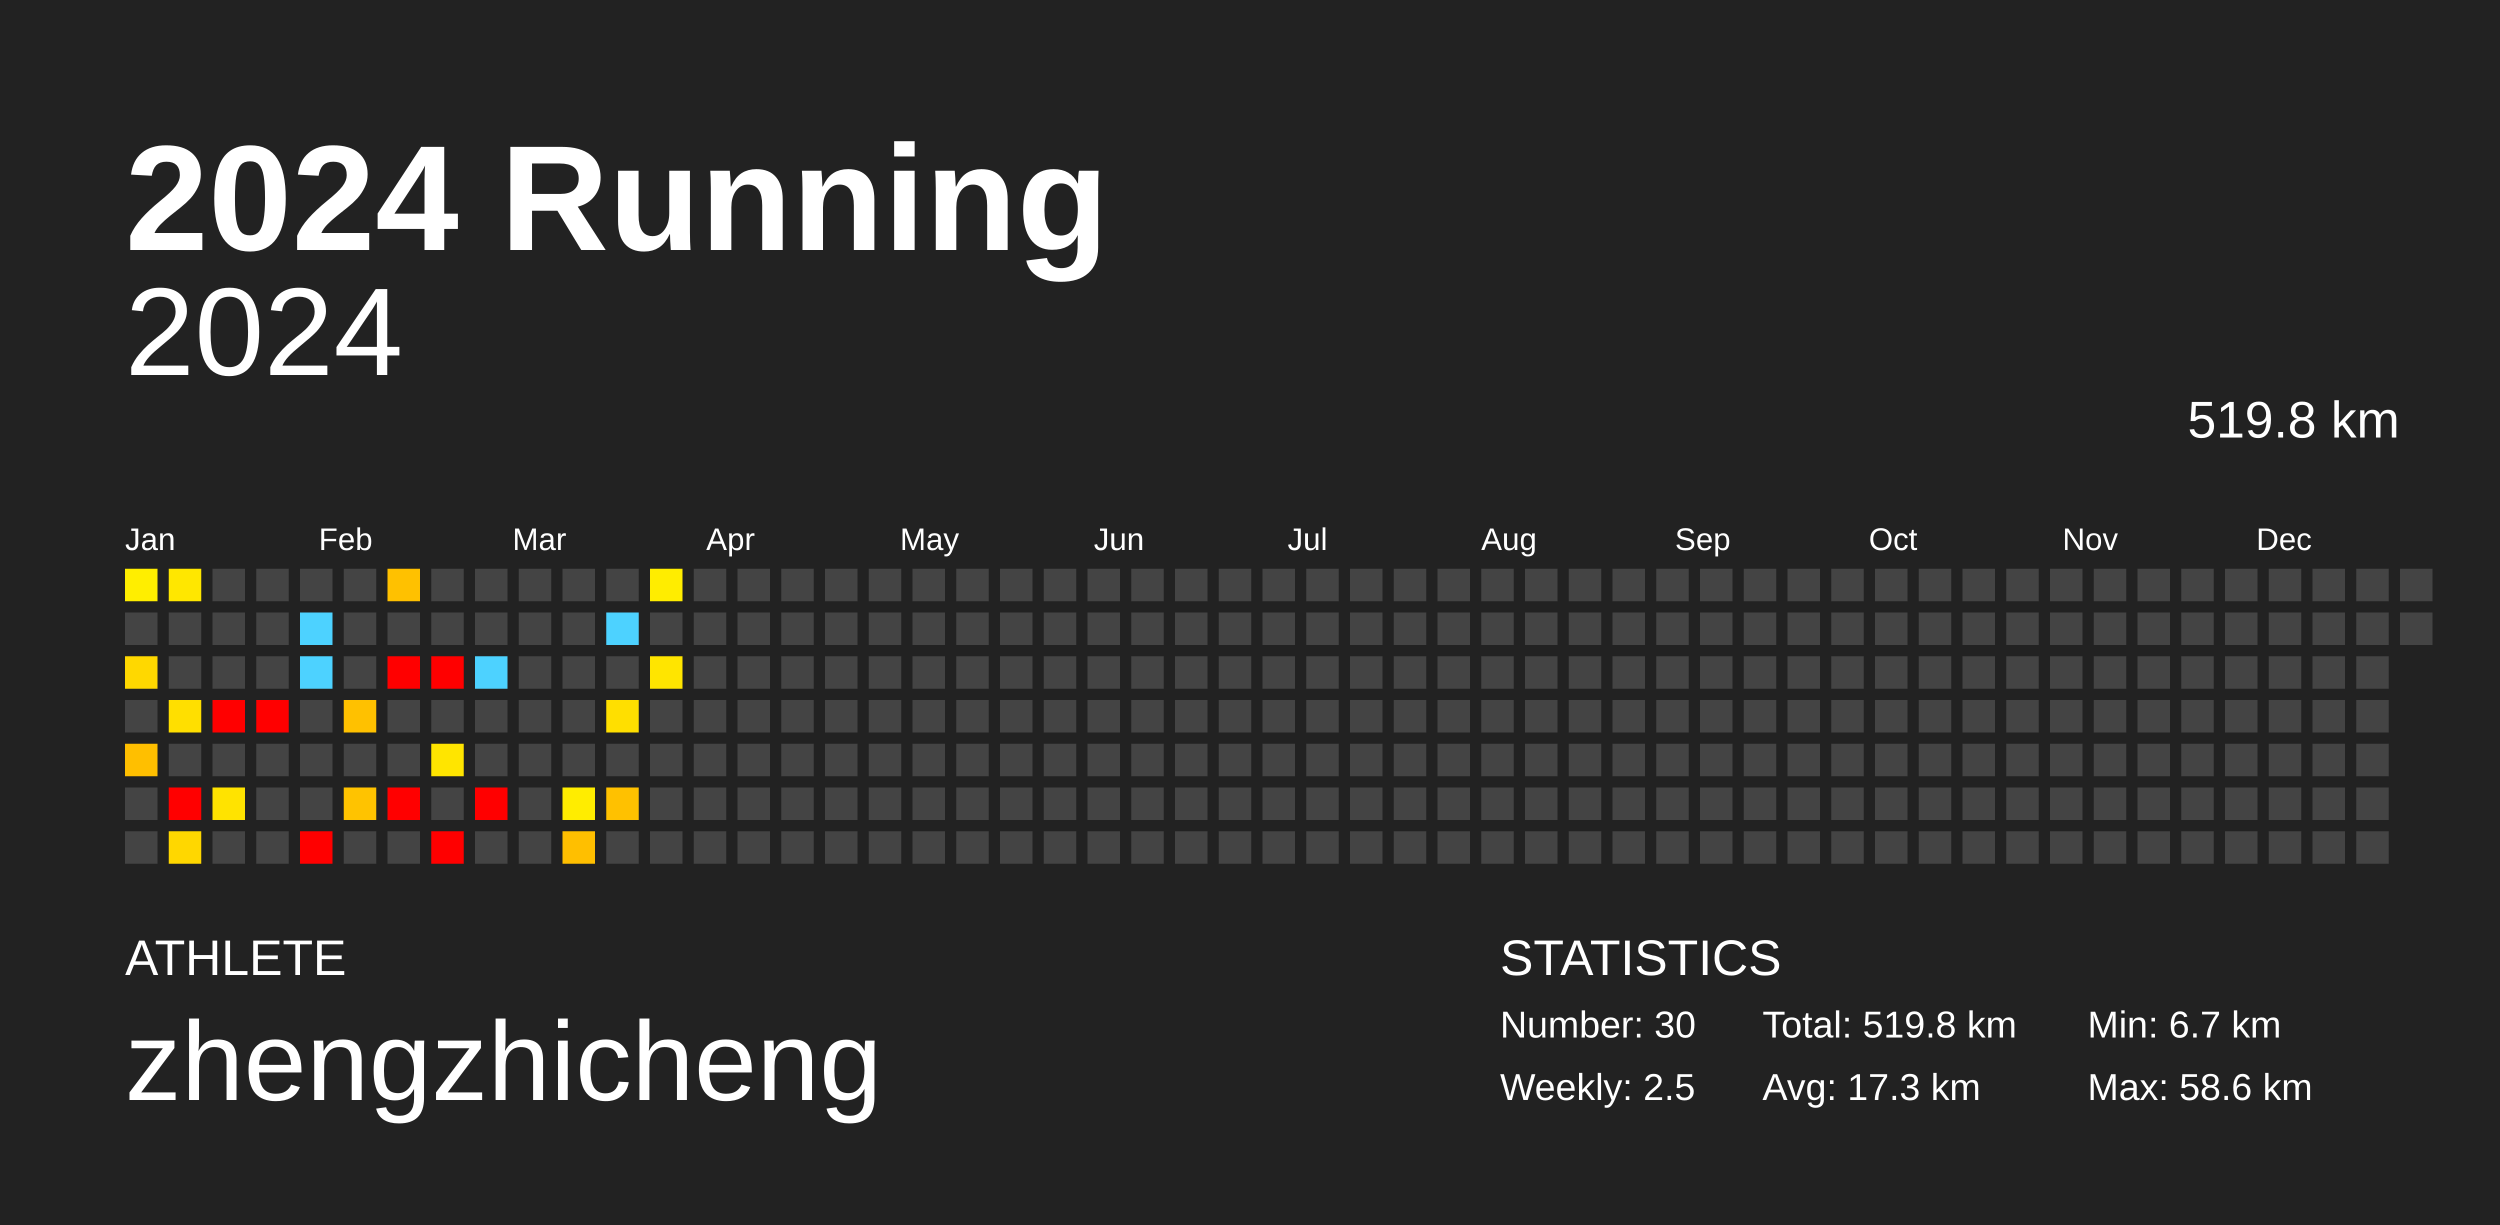
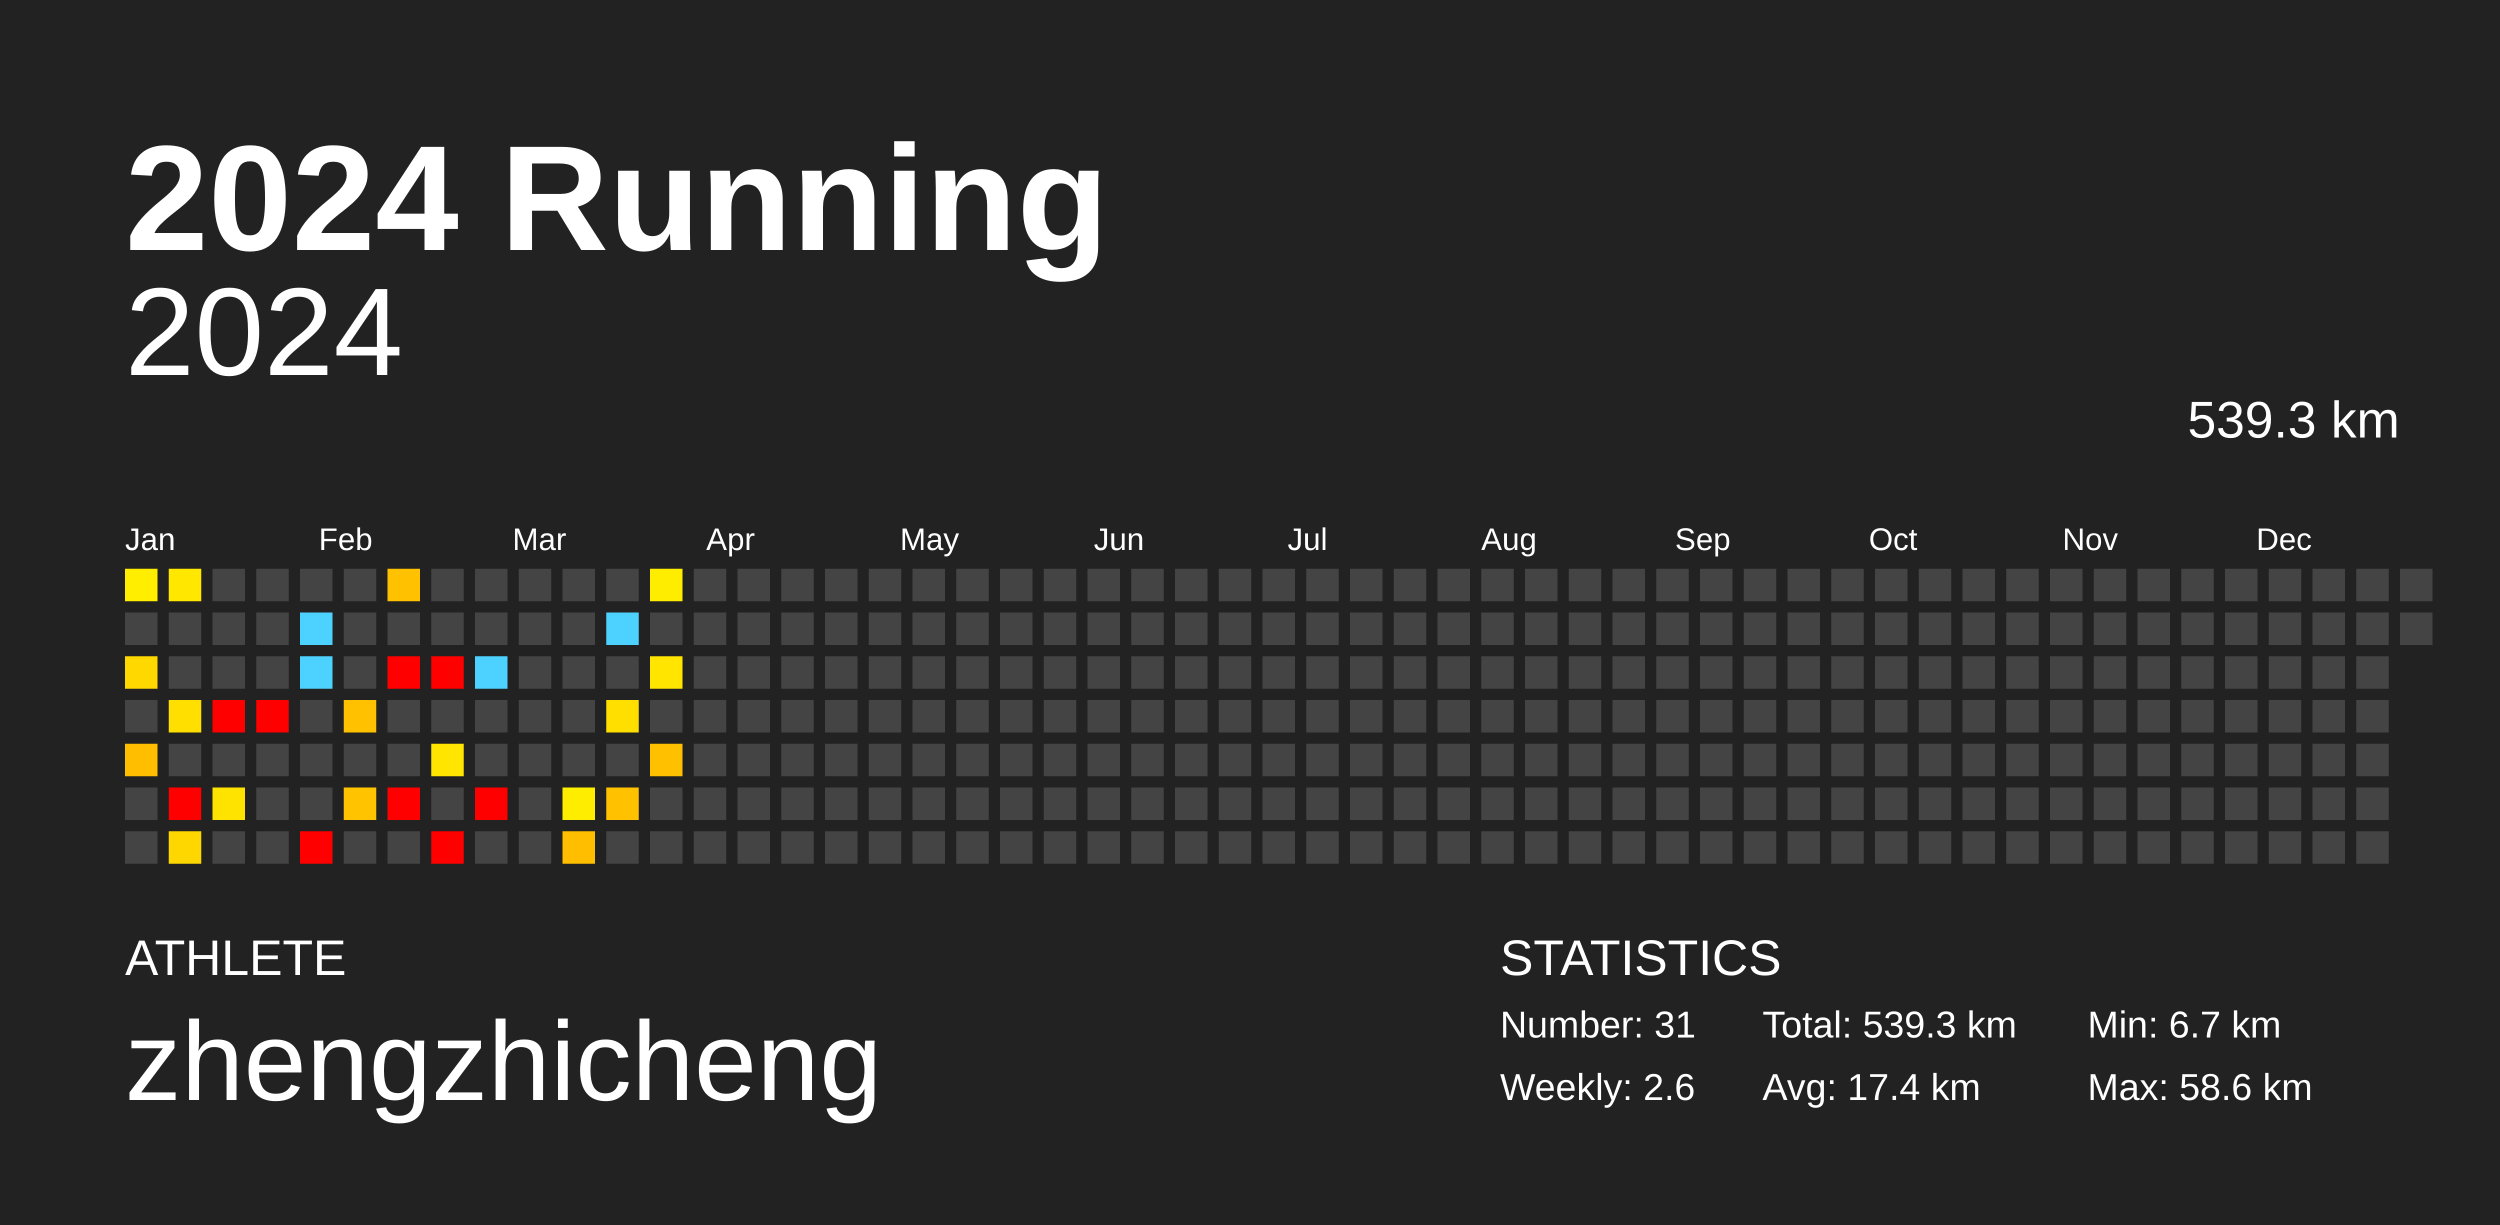
<svg xmlns="http://www.w3.org/2000/svg" baseProfile="full" height="98mm" version="1.1" viewBox="0,0,200,98" width="200mm">
  <defs />
  <rect fill="#222222" height="98" width="200" x="0" y="0" />
  <text fill="#FFFFFF" style="font-size:12px; font-family:Arial; font-weight:bold;" x="10" y="20">2024 Running</text>
  <text fill="#FFFFFF" style="font-size:4px; font-family:Arial" x="10" y="78">ATHLETE</text>
  <text fill="#FFFFFF" style="font-size:9px; font-family:Arial" x="10" y="88">zhengzhicheng</text>
  <text fill="#FFFFFF" style="font-size:4px; font-family:Arial" x="120" y="78">STATISTICS</text>
-   <text fill="#FFFFFF" style="font-size:3px; font-family:Arial" x="120" y="83">Number: 30</text>
-   <text fill="#FFFFFF" style="font-size:3px; font-family:Arial" x="120" y="88">Weekly: 2.5</text>
-   <text fill="#FFFFFF" style="font-size:3px; font-family:Arial" x="141" y="83">Total: 519.8 km</text>
-   <text fill="#FFFFFF" style="font-size:3px; font-family:Arial" x="141" y="88">Avg: 17.3 km</text>
+   <text fill="#FFFFFF" style="font-size:3px; font-family:Arial" x="120" y="83">Number: 31</text>
+   <text fill="#FFFFFF" style="font-size:3px; font-family:Arial" x="120" y="88">Weekly: 2.6</text>
+   <text fill="#FFFFFF" style="font-size:3px; font-family:Arial" x="141" y="83">Total: 539.3 km</text>
+   <text fill="#FFFFFF" style="font-size:3px; font-family:Arial" x="141" y="88">Avg: 17.4 km</text>
  <text fill="#FFFFFF" style="font-size:3px; font-family:Arial" x="167" y="83">Min: 6.7 km</text>
  <text fill="#FFFFFF" style="font-size:3px; font-family:Arial" x="167" y="88">Max: 58.6 km</text>
  <text alignment-baseline="hanging" fill="#FFFFFF" style="font-size:10.0px; font-family:Arial;" x="10" y="30">2024</text>
-   <text alignment-baseline="hanging" fill="#FFFFFF" style="font-size:4.125px; font-family:Arial;" x="175" y="35">519.8 km</text>
+   <text alignment-baseline="hanging" fill="#FFFFFF" style="font-size:4.125px; font-family:Arial;" x="175" y="35">539.3 km</text>
  <text fill="#FFFFFF" style="font-size:2.5px; font-family:Arial" x="10.0" y="44">Jan</text>
  <text fill="#FFFFFF" style="font-size:2.5px; font-family:Arial" x="25.5" y="44">Feb</text>
  <text fill="#FFFFFF" style="font-size:2.5px; font-family:Arial" x="41.0" y="44">Mar</text>
  <text fill="#FFFFFF" style="font-size:2.5px; font-family:Arial" x="56.5" y="44">Apr</text>
  <text fill="#FFFFFF" style="font-size:2.5px; font-family:Arial" x="72.0" y="44">May</text>
  <text fill="#FFFFFF" style="font-size:2.5px; font-family:Arial" x="87.5" y="44">Jun</text>
  <text fill="#FFFFFF" style="font-size:2.5px; font-family:Arial" x="103.0" y="44">Jul</text>
  <text fill="#FFFFFF" style="font-size:2.5px; font-family:Arial" x="118.5" y="44">Aug</text>
  <text fill="#FFFFFF" style="font-size:2.5px; font-family:Arial" x="134.0" y="44">Sep</text>
  <text fill="#FFFFFF" style="font-size:2.5px; font-family:Arial" x="149.5" y="44">Oct</text>
  <text fill="#FFFFFF" style="font-size:2.5px; font-family:Arial" x="165.0" y="44">Nov</text>
  <text fill="#FFFFFF" style="font-size:2.5px; font-family:Arial" x="180.5" y="44">Dec</text>
  <rect fill="#ffee00" height="2.6" width="2.6" x="10.0" y="45.5" />
  <rect fill="#444444" height="2.6" width="2.6" x="10.0" y="49.0" />
  <rect fill="#ffd800" height="2.6" width="2.6" x="10.0" y="52.5" />
  <rect fill="#444444" height="2.6" width="2.6" x="10.0" y="56.0" />
  <rect fill="#ffbf00" height="2.6" width="2.6" x="10.0" y="59.5" />
  <rect fill="#444444" height="2.6" width="2.6" x="10.0" y="63.0" />
  <rect fill="#444444" height="2.6" width="2.6" x="10.0" y="66.5" />
  <rect fill="#ffe700" height="2.6" width="2.6" x="13.5" y="45.5" />
  <rect fill="#444444" height="2.6" width="2.6" x="13.5" y="49.0" />
  <rect fill="#444444" height="2.6" width="2.6" x="13.5" y="52.5" />
  <rect fill="#ffdf00" height="2.6" width="2.6" x="13.5" y="56.0" />
  <rect fill="#444444" height="2.6" width="2.6" x="13.5" y="59.5" />
  <rect fill="red" height="2.6" width="2.6" x="13.5" y="63.0" />
  <rect fill="#ffd700" height="2.6" width="2.6" x="13.5" y="66.5" />
  <rect fill="#444444" height="2.6" width="2.6" x="17.0" y="45.5" />
  <rect fill="#444444" height="2.6" width="2.6" x="17.0" y="49.0" />
  <rect fill="#444444" height="2.6" width="2.6" x="17.0" y="52.5" />
  <rect fill="red" height="2.6" width="2.6" x="17.0" y="56.0" />
  <rect fill="#444444" height="2.6" width="2.6" x="17.0" y="59.5" />
  <rect fill="#ffe300" height="2.6" width="2.6" x="17.0" y="63.0" />
  <rect fill="#444444" height="2.6" width="2.6" x="17.0" y="66.5" />
  <rect fill="#444444" height="2.6" width="2.6" x="20.5" y="45.5" />
  <rect fill="#444444" height="2.6" width="2.6" x="20.5" y="49.0" />
  <rect fill="#444444" height="2.6" width="2.6" x="20.5" y="52.5" />
  <rect fill="red" height="2.6" width="2.6" x="20.5" y="56.0" />
  <rect fill="#444444" height="2.6" width="2.6" x="20.5" y="59.5" />
  <rect fill="#444444" height="2.6" width="2.6" x="20.5" y="63.0" />
  <rect fill="#444444" height="2.6" width="2.6" x="20.5" y="66.5" />
  <rect fill="#444444" height="2.6" width="2.6" x="24.0" y="45.5" />
  <rect fill="#4dd2ff" height="2.6" width="2.6" x="24.0" y="49.0" />
  <rect fill="#4dd2ff" height="2.6" width="2.6" x="24.0" y="52.5" />
  <rect fill="#444444" height="2.6" width="2.6" x="24.0" y="56.0" />
  <rect fill="#444444" height="2.6" width="2.6" x="24.0" y="59.5" />
  <rect fill="#444444" height="2.6" width="2.6" x="24.0" y="63.0" />
  <rect fill="red" height="2.6" width="2.6" x="24.0" y="66.5" />
  <rect fill="#444444" height="2.6" width="2.6" x="27.5" y="45.5" />
  <rect fill="#444444" height="2.6" width="2.6" x="27.5" y="49.0" />
  <rect fill="#444444" height="2.6" width="2.6" x="27.5" y="52.5" />
  <rect fill="#ffc100" height="2.6" width="2.6" x="27.5" y="56.0" />
  <rect fill="#444444" height="2.6" width="2.6" x="27.5" y="59.5" />
  <rect fill="#ffc300" height="2.6" width="2.6" x="27.5" y="63.0" />
  <rect fill="#444444" height="2.6" width="2.6" x="27.5" y="66.5" />
  <rect fill="#ffc100" height="2.6" width="2.6" x="31.0" y="45.5" />
  <rect fill="#444444" height="2.6" width="2.6" x="31.0" y="49.0" />
  <rect fill="red" height="2.6" width="2.6" x="31.0" y="52.5" />
  <rect fill="#444444" height="2.6" width="2.6" x="31.0" y="56.0" />
  <rect fill="#444444" height="2.6" width="2.6" x="31.0" y="59.5" />
  <rect fill="red" height="2.6" width="2.6" x="31.0" y="63.0" />
  <rect fill="#444444" height="2.6" width="2.6" x="31.0" y="66.5" />
  <rect fill="#444444" height="2.6" width="2.6" x="34.5" y="45.5" />
  <rect fill="#444444" height="2.6" width="2.6" x="34.5" y="49.0" />
  <rect fill="red" height="2.6" width="2.6" x="34.5" y="52.5" />
  <rect fill="#444444" height="2.6" width="2.6" x="34.5" y="56.0" />
  <rect fill="#ffe500" height="2.6" width="2.6" x="34.5" y="59.5" />
  <rect fill="#444444" height="2.6" width="2.6" x="34.5" y="63.0" />
  <rect fill="red" height="2.6" width="2.6" x="34.5" y="66.5" />
  <rect fill="#444444" height="2.6" width="2.6" x="38.0" y="45.5" />
  <rect fill="#444444" height="2.6" width="2.6" x="38.0" y="49.0" />
  <rect fill="#4dd2ff" height="2.6" width="2.6" x="38.0" y="52.5" />
  <rect fill="#444444" height="2.6" width="2.6" x="38.0" y="56.0" />
  <rect fill="#444444" height="2.6" width="2.6" x="38.0" y="59.5" />
  <rect fill="red" height="2.6" width="2.6" x="38.0" y="63.0" />
  <rect fill="#444444" height="2.6" width="2.6" x="38.0" y="66.5" />
  <rect fill="#444444" height="2.6" width="2.6" x="41.5" y="45.5" />
  <rect fill="#444444" height="2.6" width="2.6" x="41.5" y="49.0" />
  <rect fill="#444444" height="2.6" width="2.6" x="41.5" y="52.5" />
  <rect fill="#444444" height="2.6" width="2.6" x="41.5" y="56.0" />
  <rect fill="#444444" height="2.6" width="2.6" x="41.5" y="59.5" />
  <rect fill="#444444" height="2.6" width="2.6" x="41.5" y="63.0" />
  <rect fill="#444444" height="2.6" width="2.6" x="41.5" y="66.5" />
  <rect fill="#444444" height="2.6" width="2.6" x="45.0" y="45.5" />
  <rect fill="#444444" height="2.6" width="2.6" x="45.0" y="49.0" />
  <rect fill="#444444" height="2.6" width="2.6" x="45.0" y="52.5" />
  <rect fill="#444444" height="2.6" width="2.6" x="45.0" y="56.0" />
  <rect fill="#444444" height="2.6" width="2.6" x="45.0" y="59.5" />
  <rect fill="#ffed00" height="2.6" width="2.6" x="45.0" y="63.0" />
  <rect fill="#ffbf00" height="2.6" width="2.6" x="45.0" y="66.5" />
  <rect fill="#444444" height="2.6" width="2.6" x="48.5" y="45.5" />
  <rect fill="#4dd2ff" height="2.6" width="2.6" x="48.5" y="49.0" />
  <rect fill="#444444" height="2.6" width="2.6" x="48.5" y="52.5" />
  <rect fill="#ffdf00" height="2.6" width="2.6" x="48.5" y="56.0" />
  <rect fill="#444444" height="2.6" width="2.6" x="48.5" y="59.5" />
  <rect fill="#ffc100" height="2.6" width="2.6" x="48.5" y="63.0" />
  <rect fill="#444444" height="2.6" width="2.6" x="48.5" y="66.5" />
  <rect fill="#ffed00" height="2.6" width="2.6" x="52.0" y="45.5" />
  <rect fill="#444444" height="2.6" width="2.6" x="52.0" y="49.0" />
  <rect fill="#ffe500" height="2.6" width="2.6" x="52.0" y="52.5" />
  <rect fill="#444444" height="2.6" width="2.6" x="52.0" y="56.0" />
-   <rect fill="#444444" height="2.6" width="2.6" x="52.0" y="59.5" />
+   <rect fill="#ffc000" height="2.6" width="2.6" x="52.0" y="59.5" />
  <rect fill="#444444" height="2.6" width="2.6" x="52.0" y="63.0" />
  <rect fill="#444444" height="2.6" width="2.6" x="52.0" y="66.5" />
  <rect fill="#444444" height="2.6" width="2.6" x="55.5" y="45.5" />
  <rect fill="#444444" height="2.6" width="2.6" x="55.5" y="49.0" />
  <rect fill="#444444" height="2.6" width="2.6" x="55.5" y="52.5" />
  <rect fill="#444444" height="2.6" width="2.6" x="55.5" y="56.0" />
  <rect fill="#444444" height="2.6" width="2.6" x="55.5" y="59.5" />
  <rect fill="#444444" height="2.6" width="2.6" x="55.5" y="63.0" />
  <rect fill="#444444" height="2.6" width="2.6" x="55.5" y="66.5" />
  <rect fill="#444444" height="2.6" width="2.6" x="59.0" y="45.5" />
  <rect fill="#444444" height="2.6" width="2.6" x="59.0" y="49.0" />
  <rect fill="#444444" height="2.6" width="2.6" x="59.0" y="52.5" />
  <rect fill="#444444" height="2.6" width="2.6" x="59.0" y="56.0" />
  <rect fill="#444444" height="2.6" width="2.6" x="59.0" y="59.5" />
  <rect fill="#444444" height="2.6" width="2.6" x="59.0" y="63.0" />
  <rect fill="#444444" height="2.6" width="2.6" x="59.0" y="66.5" />
  <rect fill="#444444" height="2.6" width="2.6" x="62.5" y="45.5" />
  <rect fill="#444444" height="2.6" width="2.6" x="62.5" y="49.0" />
  <rect fill="#444444" height="2.6" width="2.6" x="62.5" y="52.5" />
  <rect fill="#444444" height="2.6" width="2.6" x="62.5" y="56.0" />
  <rect fill="#444444" height="2.6" width="2.6" x="62.5" y="59.5" />
  <rect fill="#444444" height="2.6" width="2.6" x="62.5" y="63.0" />
  <rect fill="#444444" height="2.6" width="2.6" x="62.5" y="66.5" />
  <rect fill="#444444" height="2.6" width="2.6" x="66.0" y="45.5" />
  <rect fill="#444444" height="2.6" width="2.6" x="66.0" y="49.0" />
  <rect fill="#444444" height="2.6" width="2.6" x="66.0" y="52.5" />
  <rect fill="#444444" height="2.6" width="2.6" x="66.0" y="56.0" />
  <rect fill="#444444" height="2.6" width="2.6" x="66.0" y="59.5" />
  <rect fill="#444444" height="2.6" width="2.6" x="66.0" y="63.0" />
  <rect fill="#444444" height="2.6" width="2.6" x="66.0" y="66.5" />
  <rect fill="#444444" height="2.6" width="2.6" x="69.5" y="45.5" />
  <rect fill="#444444" height="2.6" width="2.6" x="69.5" y="49.0" />
  <rect fill="#444444" height="2.6" width="2.6" x="69.5" y="52.5" />
  <rect fill="#444444" height="2.6" width="2.6" x="69.5" y="56.0" />
  <rect fill="#444444" height="2.6" width="2.6" x="69.5" y="59.5" />
  <rect fill="#444444" height="2.6" width="2.6" x="69.5" y="63.0" />
  <rect fill="#444444" height="2.6" width="2.6" x="69.5" y="66.5" />
  <rect fill="#444444" height="2.6" width="2.6" x="73.0" y="45.5" />
  <rect fill="#444444" height="2.6" width="2.6" x="73.0" y="49.0" />
  <rect fill="#444444" height="2.6" width="2.6" x="73.0" y="52.5" />
  <rect fill="#444444" height="2.6" width="2.6" x="73.0" y="56.0" />
  <rect fill="#444444" height="2.6" width="2.6" x="73.0" y="59.5" />
  <rect fill="#444444" height="2.6" width="2.6" x="73.0" y="63.0" />
  <rect fill="#444444" height="2.6" width="2.6" x="73.0" y="66.5" />
  <rect fill="#444444" height="2.6" width="2.6" x="76.5" y="45.5" />
  <rect fill="#444444" height="2.6" width="2.6" x="76.5" y="49.0" />
  <rect fill="#444444" height="2.6" width="2.6" x="76.5" y="52.5" />
  <rect fill="#444444" height="2.6" width="2.6" x="76.5" y="56.0" />
  <rect fill="#444444" height="2.6" width="2.6" x="76.5" y="59.5" />
  <rect fill="#444444" height="2.6" width="2.6" x="76.5" y="63.0" />
  <rect fill="#444444" height="2.6" width="2.6" x="76.5" y="66.5" />
  <rect fill="#444444" height="2.6" width="2.6" x="80.0" y="45.5" />
  <rect fill="#444444" height="2.6" width="2.6" x="80.0" y="49.0" />
  <rect fill="#444444" height="2.6" width="2.6" x="80.0" y="52.5" />
  <rect fill="#444444" height="2.6" width="2.6" x="80.0" y="56.0" />
  <rect fill="#444444" height="2.6" width="2.6" x="80.0" y="59.5" />
  <rect fill="#444444" height="2.6" width="2.6" x="80.0" y="63.0" />
  <rect fill="#444444" height="2.6" width="2.6" x="80.0" y="66.5" />
  <rect fill="#444444" height="2.6" width="2.6" x="83.5" y="45.5" />
  <rect fill="#444444" height="2.6" width="2.6" x="83.5" y="49.0" />
  <rect fill="#444444" height="2.6" width="2.6" x="83.5" y="52.5" />
  <rect fill="#444444" height="2.6" width="2.6" x="83.5" y="56.0" />
  <rect fill="#444444" height="2.6" width="2.6" x="83.5" y="59.5" />
  <rect fill="#444444" height="2.6" width="2.6" x="83.5" y="63.0" />
  <rect fill="#444444" height="2.6" width="2.6" x="83.5" y="66.5" />
  <rect fill="#444444" height="2.6" width="2.6" x="87.0" y="45.5" />
  <rect fill="#444444" height="2.6" width="2.6" x="87.0" y="49.0" />
  <rect fill="#444444" height="2.6" width="2.6" x="87.0" y="52.5" />
  <rect fill="#444444" height="2.6" width="2.6" x="87.0" y="56.0" />
  <rect fill="#444444" height="2.6" width="2.6" x="87.0" y="59.5" />
  <rect fill="#444444" height="2.6" width="2.6" x="87.0" y="63.0" />
  <rect fill="#444444" height="2.6" width="2.6" x="87.0" y="66.5" />
  <rect fill="#444444" height="2.6" width="2.6" x="90.5" y="45.5" />
  <rect fill="#444444" height="2.6" width="2.6" x="90.5" y="49.0" />
  <rect fill="#444444" height="2.6" width="2.6" x="90.5" y="52.5" />
  <rect fill="#444444" height="2.6" width="2.6" x="90.5" y="56.0" />
  <rect fill="#444444" height="2.6" width="2.6" x="90.5" y="59.5" />
  <rect fill="#444444" height="2.6" width="2.6" x="90.5" y="63.0" />
  <rect fill="#444444" height="2.6" width="2.6" x="90.5" y="66.5" />
  <rect fill="#444444" height="2.6" width="2.6" x="94.0" y="45.5" />
  <rect fill="#444444" height="2.6" width="2.6" x="94.0" y="49.0" />
  <rect fill="#444444" height="2.6" width="2.6" x="94.0" y="52.5" />
  <rect fill="#444444" height="2.6" width="2.6" x="94.0" y="56.0" />
  <rect fill="#444444" height="2.6" width="2.6" x="94.0" y="59.5" />
  <rect fill="#444444" height="2.6" width="2.6" x="94.0" y="63.0" />
  <rect fill="#444444" height="2.6" width="2.6" x="94.0" y="66.5" />
  <rect fill="#444444" height="2.6" width="2.6" x="97.5" y="45.5" />
  <rect fill="#444444" height="2.6" width="2.6" x="97.5" y="49.0" />
  <rect fill="#444444" height="2.6" width="2.6" x="97.5" y="52.5" />
  <rect fill="#444444" height="2.6" width="2.6" x="97.5" y="56.0" />
  <rect fill="#444444" height="2.6" width="2.6" x="97.5" y="59.5" />
  <rect fill="#444444" height="2.6" width="2.6" x="97.5" y="63.0" />
  <rect fill="#444444" height="2.6" width="2.6" x="97.5" y="66.5" />
  <rect fill="#444444" height="2.6" width="2.6" x="101.0" y="45.5" />
  <rect fill="#444444" height="2.6" width="2.6" x="101.0" y="49.0" />
  <rect fill="#444444" height="2.6" width="2.6" x="101.0" y="52.5" />
  <rect fill="#444444" height="2.6" width="2.6" x="101.0" y="56.0" />
  <rect fill="#444444" height="2.6" width="2.6" x="101.0" y="59.5" />
  <rect fill="#444444" height="2.6" width="2.6" x="101.0" y="63.0" />
  <rect fill="#444444" height="2.6" width="2.6" x="101.0" y="66.5" />
  <rect fill="#444444" height="2.6" width="2.6" x="104.5" y="45.5" />
  <rect fill="#444444" height="2.6" width="2.6" x="104.5" y="49.0" />
  <rect fill="#444444" height="2.6" width="2.6" x="104.5" y="52.5" />
  <rect fill="#444444" height="2.6" width="2.6" x="104.5" y="56.0" />
  <rect fill="#444444" height="2.6" width="2.6" x="104.5" y="59.5" />
  <rect fill="#444444" height="2.6" width="2.6" x="104.5" y="63.0" />
  <rect fill="#444444" height="2.6" width="2.6" x="104.5" y="66.5" />
  <rect fill="#444444" height="2.6" width="2.6" x="108.0" y="45.5" />
  <rect fill="#444444" height="2.6" width="2.6" x="108.0" y="49.0" />
  <rect fill="#444444" height="2.6" width="2.6" x="108.0" y="52.5" />
  <rect fill="#444444" height="2.6" width="2.6" x="108.0" y="56.0" />
  <rect fill="#444444" height="2.6" width="2.6" x="108.0" y="59.5" />
  <rect fill="#444444" height="2.6" width="2.6" x="108.0" y="63.0" />
  <rect fill="#444444" height="2.6" width="2.6" x="108.0" y="66.5" />
  <rect fill="#444444" height="2.6" width="2.6" x="111.5" y="45.5" />
  <rect fill="#444444" height="2.6" width="2.6" x="111.5" y="49.0" />
  <rect fill="#444444" height="2.6" width="2.6" x="111.5" y="52.5" />
  <rect fill="#444444" height="2.6" width="2.6" x="111.5" y="56.0" />
  <rect fill="#444444" height="2.6" width="2.6" x="111.5" y="59.5" />
  <rect fill="#444444" height="2.6" width="2.6" x="111.5" y="63.0" />
  <rect fill="#444444" height="2.6" width="2.6" x="111.5" y="66.5" />
  <rect fill="#444444" height="2.6" width="2.6" x="115.0" y="45.5" />
  <rect fill="#444444" height="2.6" width="2.6" x="115.0" y="49.0" />
  <rect fill="#444444" height="2.6" width="2.6" x="115.0" y="52.5" />
  <rect fill="#444444" height="2.6" width="2.6" x="115.0" y="56.0" />
  <rect fill="#444444" height="2.6" width="2.6" x="115.0" y="59.5" />
  <rect fill="#444444" height="2.6" width="2.6" x="115.0" y="63.0" />
  <rect fill="#444444" height="2.6" width="2.6" x="115.0" y="66.5" />
  <rect fill="#444444" height="2.6" width="2.6" x="118.5" y="45.5" />
  <rect fill="#444444" height="2.6" width="2.6" x="118.5" y="49.0" />
  <rect fill="#444444" height="2.6" width="2.6" x="118.5" y="52.5" />
  <rect fill="#444444" height="2.6" width="2.6" x="118.5" y="56.0" />
  <rect fill="#444444" height="2.6" width="2.6" x="118.5" y="59.5" />
  <rect fill="#444444" height="2.6" width="2.6" x="118.5" y="63.0" />
  <rect fill="#444444" height="2.6" width="2.6" x="118.5" y="66.5" />
  <rect fill="#444444" height="2.6" width="2.6" x="122.0" y="45.5" />
  <rect fill="#444444" height="2.6" width="2.6" x="122.0" y="49.0" />
  <rect fill="#444444" height="2.6" width="2.6" x="122.0" y="52.5" />
  <rect fill="#444444" height="2.6" width="2.6" x="122.0" y="56.0" />
  <rect fill="#444444" height="2.6" width="2.6" x="122.0" y="59.5" />
  <rect fill="#444444" height="2.6" width="2.6" x="122.0" y="63.0" />
  <rect fill="#444444" height="2.6" width="2.6" x="122.0" y="66.5" />
  <rect fill="#444444" height="2.6" width="2.6" x="125.5" y="45.5" />
  <rect fill="#444444" height="2.6" width="2.6" x="125.5" y="49.0" />
  <rect fill="#444444" height="2.6" width="2.6" x="125.5" y="52.5" />
  <rect fill="#444444" height="2.6" width="2.6" x="125.5" y="56.0" />
  <rect fill="#444444" height="2.6" width="2.6" x="125.5" y="59.5" />
  <rect fill="#444444" height="2.6" width="2.6" x="125.5" y="63.0" />
  <rect fill="#444444" height="2.6" width="2.6" x="125.5" y="66.5" />
  <rect fill="#444444" height="2.6" width="2.6" x="129.0" y="45.5" />
  <rect fill="#444444" height="2.6" width="2.6" x="129.0" y="49.0" />
  <rect fill="#444444" height="2.6" width="2.6" x="129.0" y="52.5" />
  <rect fill="#444444" height="2.6" width="2.6" x="129.0" y="56.0" />
  <rect fill="#444444" height="2.6" width="2.6" x="129.0" y="59.5" />
  <rect fill="#444444" height="2.6" width="2.6" x="129.0" y="63.0" />
  <rect fill="#444444" height="2.6" width="2.6" x="129.0" y="66.5" />
  <rect fill="#444444" height="2.6" width="2.6" x="132.5" y="45.5" />
  <rect fill="#444444" height="2.6" width="2.6" x="132.5" y="49.0" />
  <rect fill="#444444" height="2.6" width="2.6" x="132.5" y="52.5" />
  <rect fill="#444444" height="2.6" width="2.6" x="132.5" y="56.0" />
  <rect fill="#444444" height="2.6" width="2.6" x="132.5" y="59.5" />
  <rect fill="#444444" height="2.6" width="2.6" x="132.5" y="63.0" />
  <rect fill="#444444" height="2.6" width="2.6" x="132.5" y="66.5" />
  <rect fill="#444444" height="2.6" width="2.6" x="136.0" y="45.5" />
  <rect fill="#444444" height="2.6" width="2.6" x="136.0" y="49.0" />
  <rect fill="#444444" height="2.6" width="2.6" x="136.0" y="52.5" />
  <rect fill="#444444" height="2.6" width="2.6" x="136.0" y="56.0" />
  <rect fill="#444444" height="2.6" width="2.6" x="136.0" y="59.5" />
  <rect fill="#444444" height="2.6" width="2.6" x="136.0" y="63.0" />
  <rect fill="#444444" height="2.6" width="2.6" x="136.0" y="66.5" />
  <rect fill="#444444" height="2.6" width="2.6" x="139.5" y="45.5" />
  <rect fill="#444444" height="2.6" width="2.6" x="139.5" y="49.0" />
  <rect fill="#444444" height="2.6" width="2.6" x="139.5" y="52.5" />
  <rect fill="#444444" height="2.6" width="2.6" x="139.5" y="56.0" />
  <rect fill="#444444" height="2.6" width="2.6" x="139.5" y="59.5" />
  <rect fill="#444444" height="2.6" width="2.6" x="139.5" y="63.0" />
  <rect fill="#444444" height="2.6" width="2.6" x="139.5" y="66.5" />
  <rect fill="#444444" height="2.6" width="2.6" x="143.0" y="45.5" />
  <rect fill="#444444" height="2.6" width="2.6" x="143.0" y="49.0" />
  <rect fill="#444444" height="2.6" width="2.6" x="143.0" y="52.5" />
  <rect fill="#444444" height="2.6" width="2.6" x="143.0" y="56.0" />
  <rect fill="#444444" height="2.6" width="2.6" x="143.0" y="59.5" />
  <rect fill="#444444" height="2.6" width="2.6" x="143.0" y="63.0" />
  <rect fill="#444444" height="2.6" width="2.6" x="143.0" y="66.5" />
  <rect fill="#444444" height="2.6" width="2.6" x="146.5" y="45.5" />
  <rect fill="#444444" height="2.6" width="2.6" x="146.5" y="49.0" />
  <rect fill="#444444" height="2.6" width="2.6" x="146.5" y="52.5" />
  <rect fill="#444444" height="2.6" width="2.6" x="146.5" y="56.0" />
  <rect fill="#444444" height="2.6" width="2.6" x="146.5" y="59.5" />
  <rect fill="#444444" height="2.6" width="2.6" x="146.5" y="63.0" />
  <rect fill="#444444" height="2.6" width="2.6" x="146.5" y="66.5" />
  <rect fill="#444444" height="2.6" width="2.6" x="150.0" y="45.5" />
  <rect fill="#444444" height="2.6" width="2.6" x="150.0" y="49.0" />
  <rect fill="#444444" height="2.6" width="2.6" x="150.0" y="52.5" />
  <rect fill="#444444" height="2.6" width="2.6" x="150.0" y="56.0" />
  <rect fill="#444444" height="2.6" width="2.6" x="150.0" y="59.5" />
  <rect fill="#444444" height="2.6" width="2.6" x="150.0" y="63.0" />
  <rect fill="#444444" height="2.6" width="2.6" x="150.0" y="66.5" />
  <rect fill="#444444" height="2.6" width="2.6" x="153.5" y="45.5" />
  <rect fill="#444444" height="2.6" width="2.6" x="153.5" y="49.0" />
  <rect fill="#444444" height="2.6" width="2.6" x="153.5" y="52.5" />
  <rect fill="#444444" height="2.6" width="2.6" x="153.5" y="56.0" />
  <rect fill="#444444" height="2.6" width="2.6" x="153.5" y="59.5" />
  <rect fill="#444444" height="2.6" width="2.6" x="153.5" y="63.0" />
  <rect fill="#444444" height="2.6" width="2.6" x="153.5" y="66.5" />
  <rect fill="#444444" height="2.6" width="2.6" x="157.0" y="45.5" />
  <rect fill="#444444" height="2.6" width="2.6" x="157.0" y="49.0" />
  <rect fill="#444444" height="2.6" width="2.6" x="157.0" y="52.5" />
  <rect fill="#444444" height="2.6" width="2.6" x="157.0" y="56.0" />
  <rect fill="#444444" height="2.6" width="2.6" x="157.0" y="59.5" />
  <rect fill="#444444" height="2.6" width="2.6" x="157.0" y="63.0" />
  <rect fill="#444444" height="2.6" width="2.6" x="157.0" y="66.5" />
  <rect fill="#444444" height="2.6" width="2.6" x="160.5" y="45.5" />
  <rect fill="#444444" height="2.6" width="2.6" x="160.5" y="49.0" />
  <rect fill="#444444" height="2.6" width="2.6" x="160.5" y="52.5" />
  <rect fill="#444444" height="2.6" width="2.6" x="160.5" y="56.0" />
  <rect fill="#444444" height="2.6" width="2.6" x="160.5" y="59.5" />
  <rect fill="#444444" height="2.6" width="2.6" x="160.5" y="63.0" />
  <rect fill="#444444" height="2.6" width="2.6" x="160.5" y="66.5" />
  <rect fill="#444444" height="2.6" width="2.6" x="164.0" y="45.5" />
  <rect fill="#444444" height="2.6" width="2.6" x="164.0" y="49.0" />
  <rect fill="#444444" height="2.6" width="2.6" x="164.0" y="52.5" />
  <rect fill="#444444" height="2.6" width="2.6" x="164.0" y="56.0" />
  <rect fill="#444444" height="2.6" width="2.6" x="164.0" y="59.5" />
  <rect fill="#444444" height="2.6" width="2.6" x="164.0" y="63.0" />
  <rect fill="#444444" height="2.6" width="2.6" x="164.0" y="66.5" />
  <rect fill="#444444" height="2.6" width="2.6" x="167.5" y="45.5" />
  <rect fill="#444444" height="2.6" width="2.6" x="167.5" y="49.0" />
  <rect fill="#444444" height="2.6" width="2.6" x="167.5" y="52.5" />
  <rect fill="#444444" height="2.6" width="2.6" x="167.5" y="56.0" />
  <rect fill="#444444" height="2.6" width="2.6" x="167.5" y="59.5" />
  <rect fill="#444444" height="2.6" width="2.6" x="167.5" y="63.0" />
  <rect fill="#444444" height="2.6" width="2.6" x="167.5" y="66.5" />
  <rect fill="#444444" height="2.6" width="2.6" x="171.0" y="45.5" />
  <rect fill="#444444" height="2.6" width="2.6" x="171.0" y="49.0" />
  <rect fill="#444444" height="2.6" width="2.6" x="171.0" y="52.5" />
  <rect fill="#444444" height="2.6" width="2.6" x="171.0" y="56.0" />
  <rect fill="#444444" height="2.6" width="2.6" x="171.0" y="59.5" />
  <rect fill="#444444" height="2.6" width="2.6" x="171.0" y="63.0" />
  <rect fill="#444444" height="2.6" width="2.6" x="171.0" y="66.5" />
  <rect fill="#444444" height="2.6" width="2.6" x="174.5" y="45.5" />
  <rect fill="#444444" height="2.6" width="2.6" x="174.5" y="49.0" />
  <rect fill="#444444" height="2.6" width="2.6" x="174.5" y="52.5" />
  <rect fill="#444444" height="2.6" width="2.6" x="174.5" y="56.0" />
  <rect fill="#444444" height="2.6" width="2.6" x="174.5" y="59.5" />
  <rect fill="#444444" height="2.6" width="2.6" x="174.5" y="63.0" />
  <rect fill="#444444" height="2.6" width="2.6" x="174.5" y="66.5" />
  <rect fill="#444444" height="2.6" width="2.6" x="178.0" y="45.5" />
  <rect fill="#444444" height="2.6" width="2.6" x="178.0" y="49.0" />
  <rect fill="#444444" height="2.6" width="2.6" x="178.0" y="52.5" />
  <rect fill="#444444" height="2.6" width="2.6" x="178.0" y="56.0" />
  <rect fill="#444444" height="2.6" width="2.6" x="178.0" y="59.5" />
  <rect fill="#444444" height="2.6" width="2.6" x="178.0" y="63.0" />
  <rect fill="#444444" height="2.6" width="2.6" x="178.0" y="66.5" />
  <rect fill="#444444" height="2.6" width="2.6" x="181.5" y="45.5" />
  <rect fill="#444444" height="2.6" width="2.6" x="181.5" y="49.0" />
  <rect fill="#444444" height="2.6" width="2.6" x="181.5" y="52.5" />
  <rect fill="#444444" height="2.6" width="2.6" x="181.5" y="56.0" />
  <rect fill="#444444" height="2.6" width="2.6" x="181.5" y="59.5" />
  <rect fill="#444444" height="2.6" width="2.6" x="181.5" y="63.0" />
  <rect fill="#444444" height="2.6" width="2.6" x="181.5" y="66.5" />
  <rect fill="#444444" height="2.6" width="2.6" x="185.0" y="45.5" />
  <rect fill="#444444" height="2.6" width="2.6" x="185.0" y="49.0" />
  <rect fill="#444444" height="2.6" width="2.6" x="185.0" y="52.5" />
  <rect fill="#444444" height="2.6" width="2.6" x="185.0" y="56.0" />
  <rect fill="#444444" height="2.6" width="2.6" x="185.0" y="59.5" />
  <rect fill="#444444" height="2.6" width="2.6" x="185.0" y="63.0" />
  <rect fill="#444444" height="2.6" width="2.6" x="185.0" y="66.5" />
  <rect fill="#444444" height="2.6" width="2.6" x="188.5" y="45.5" />
  <rect fill="#444444" height="2.6" width="2.6" x="188.5" y="49.0" />
  <rect fill="#444444" height="2.6" width="2.6" x="188.5" y="52.5" />
  <rect fill="#444444" height="2.6" width="2.6" x="188.5" y="56.0" />
  <rect fill="#444444" height="2.6" width="2.6" x="188.5" y="59.5" />
  <rect fill="#444444" height="2.6" width="2.6" x="188.5" y="63.0" />
  <rect fill="#444444" height="2.6" width="2.6" x="188.5" y="66.5" />
  <rect fill="#444444" height="2.6" width="2.6" x="192.0" y="45.5" />
  <rect fill="#444444" height="2.6" width="2.6" x="192.0" y="49.0" />
</svg>
